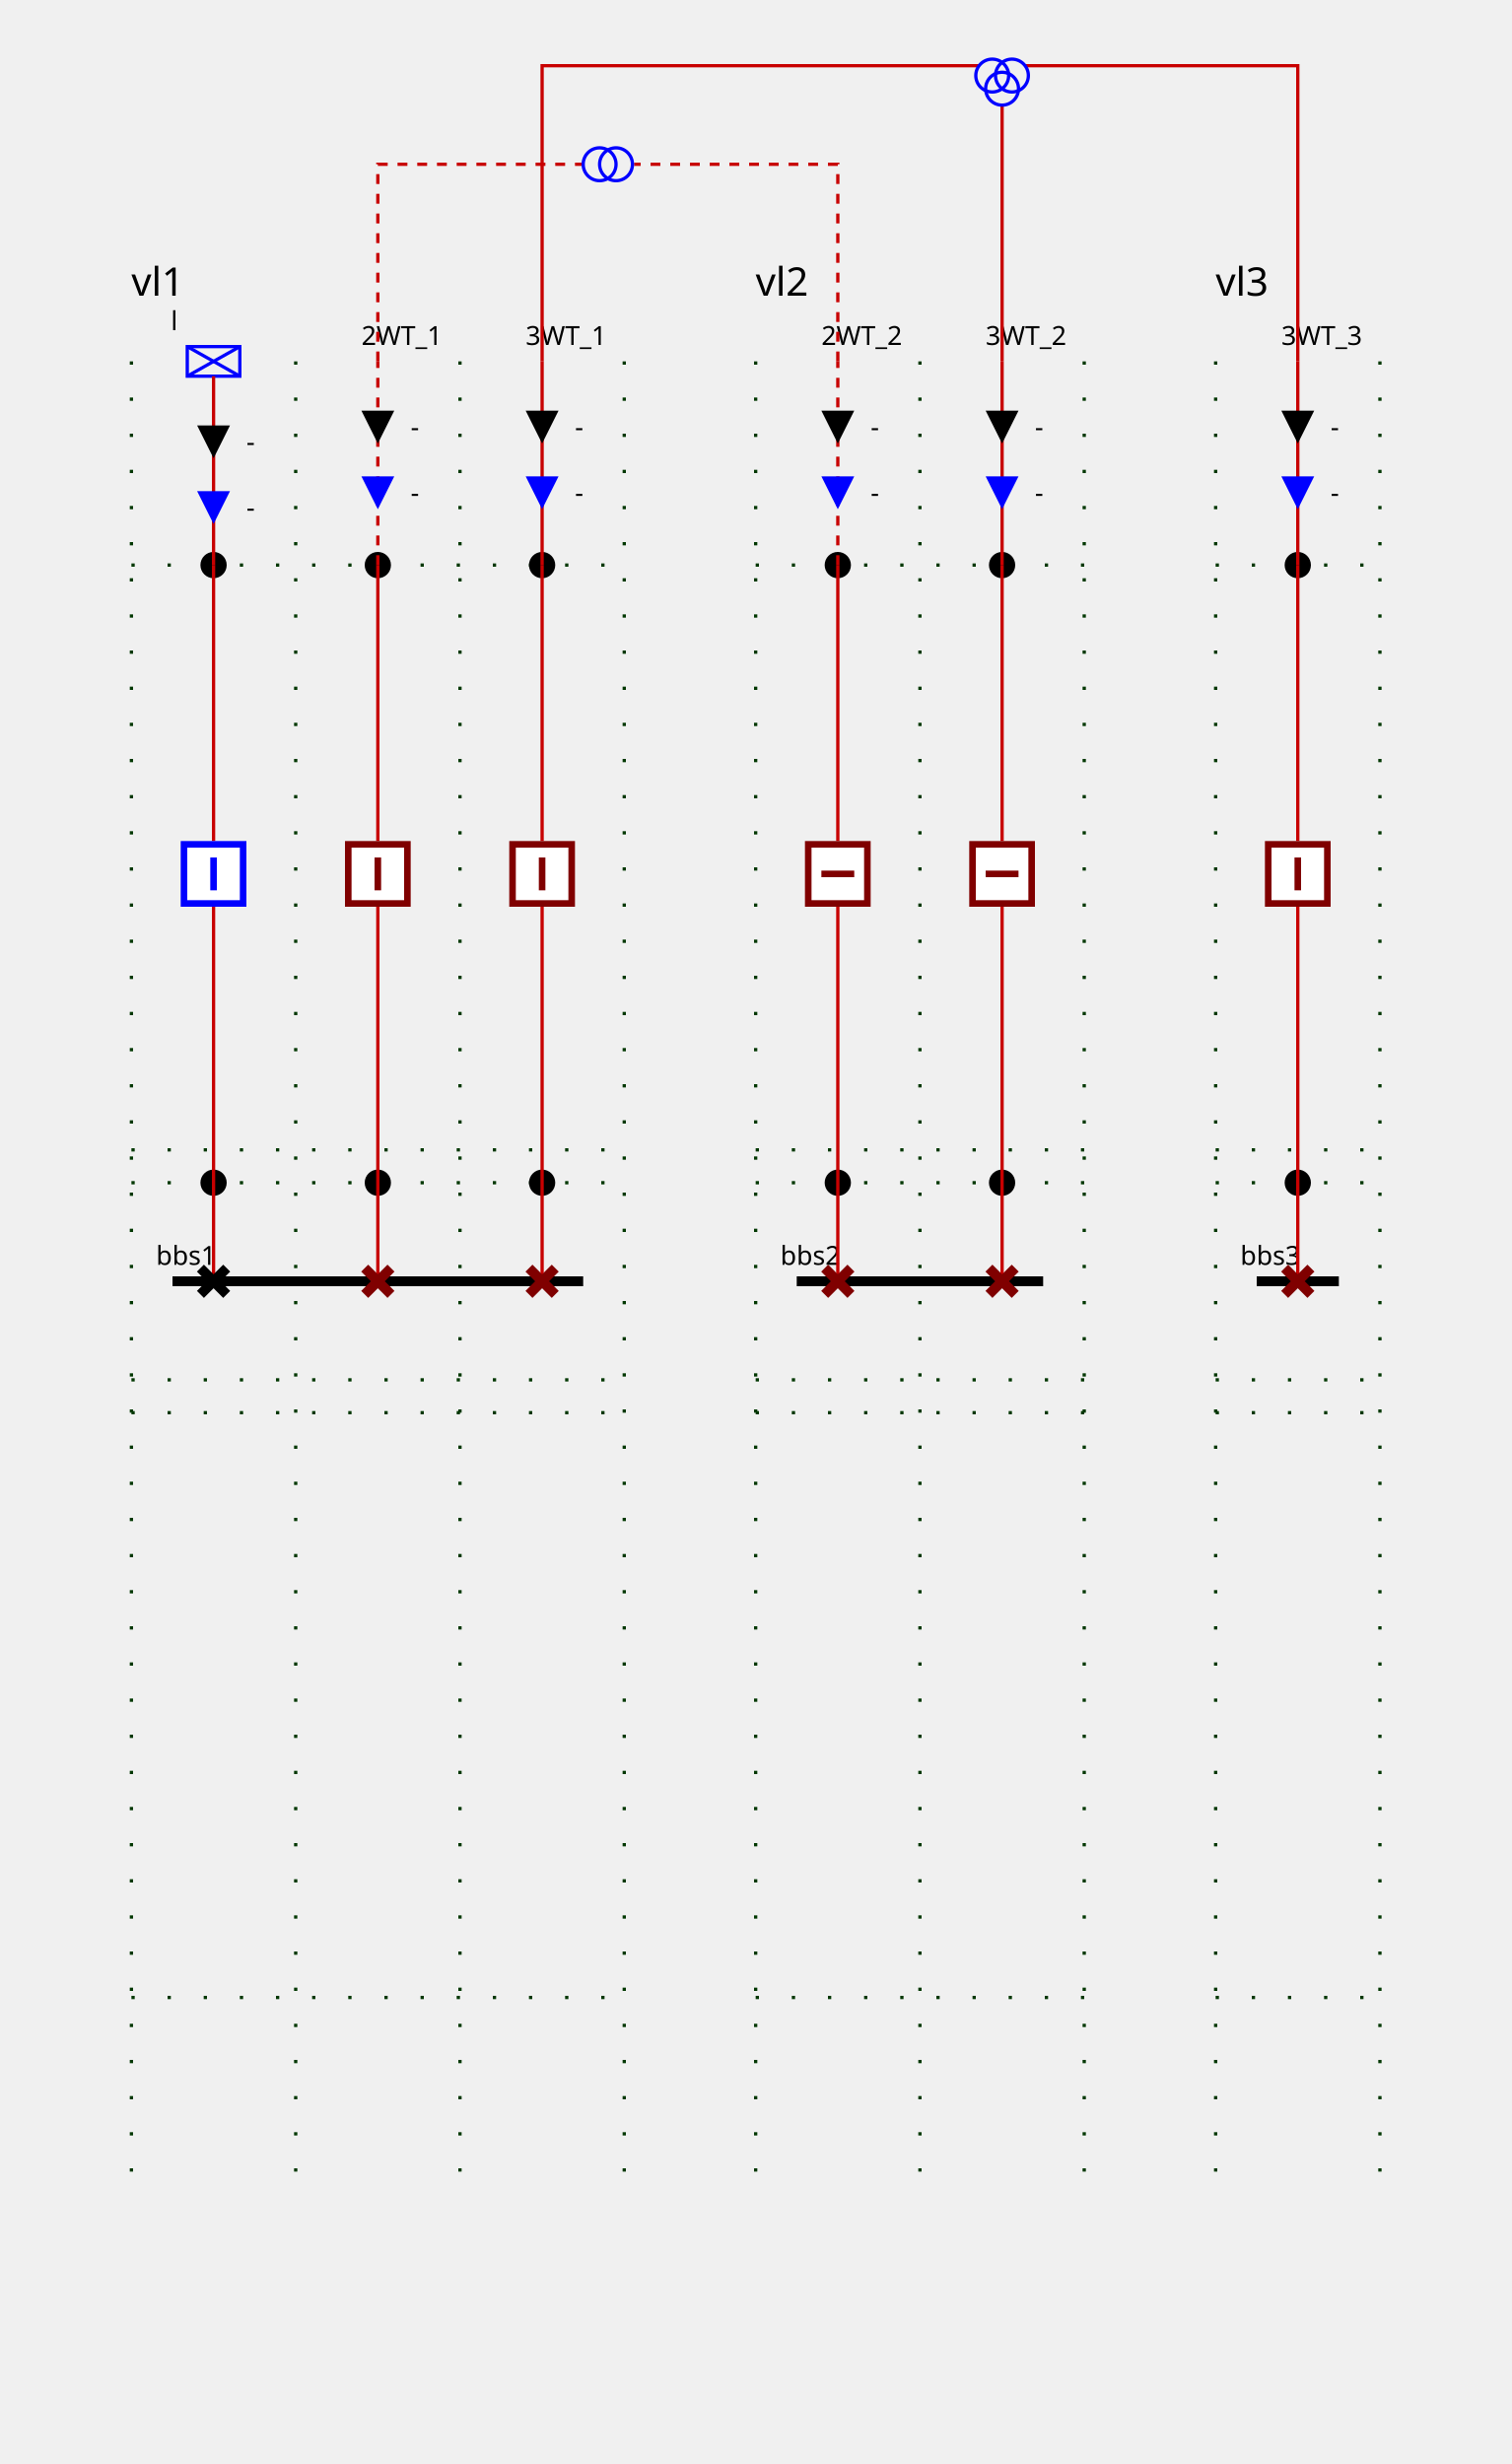
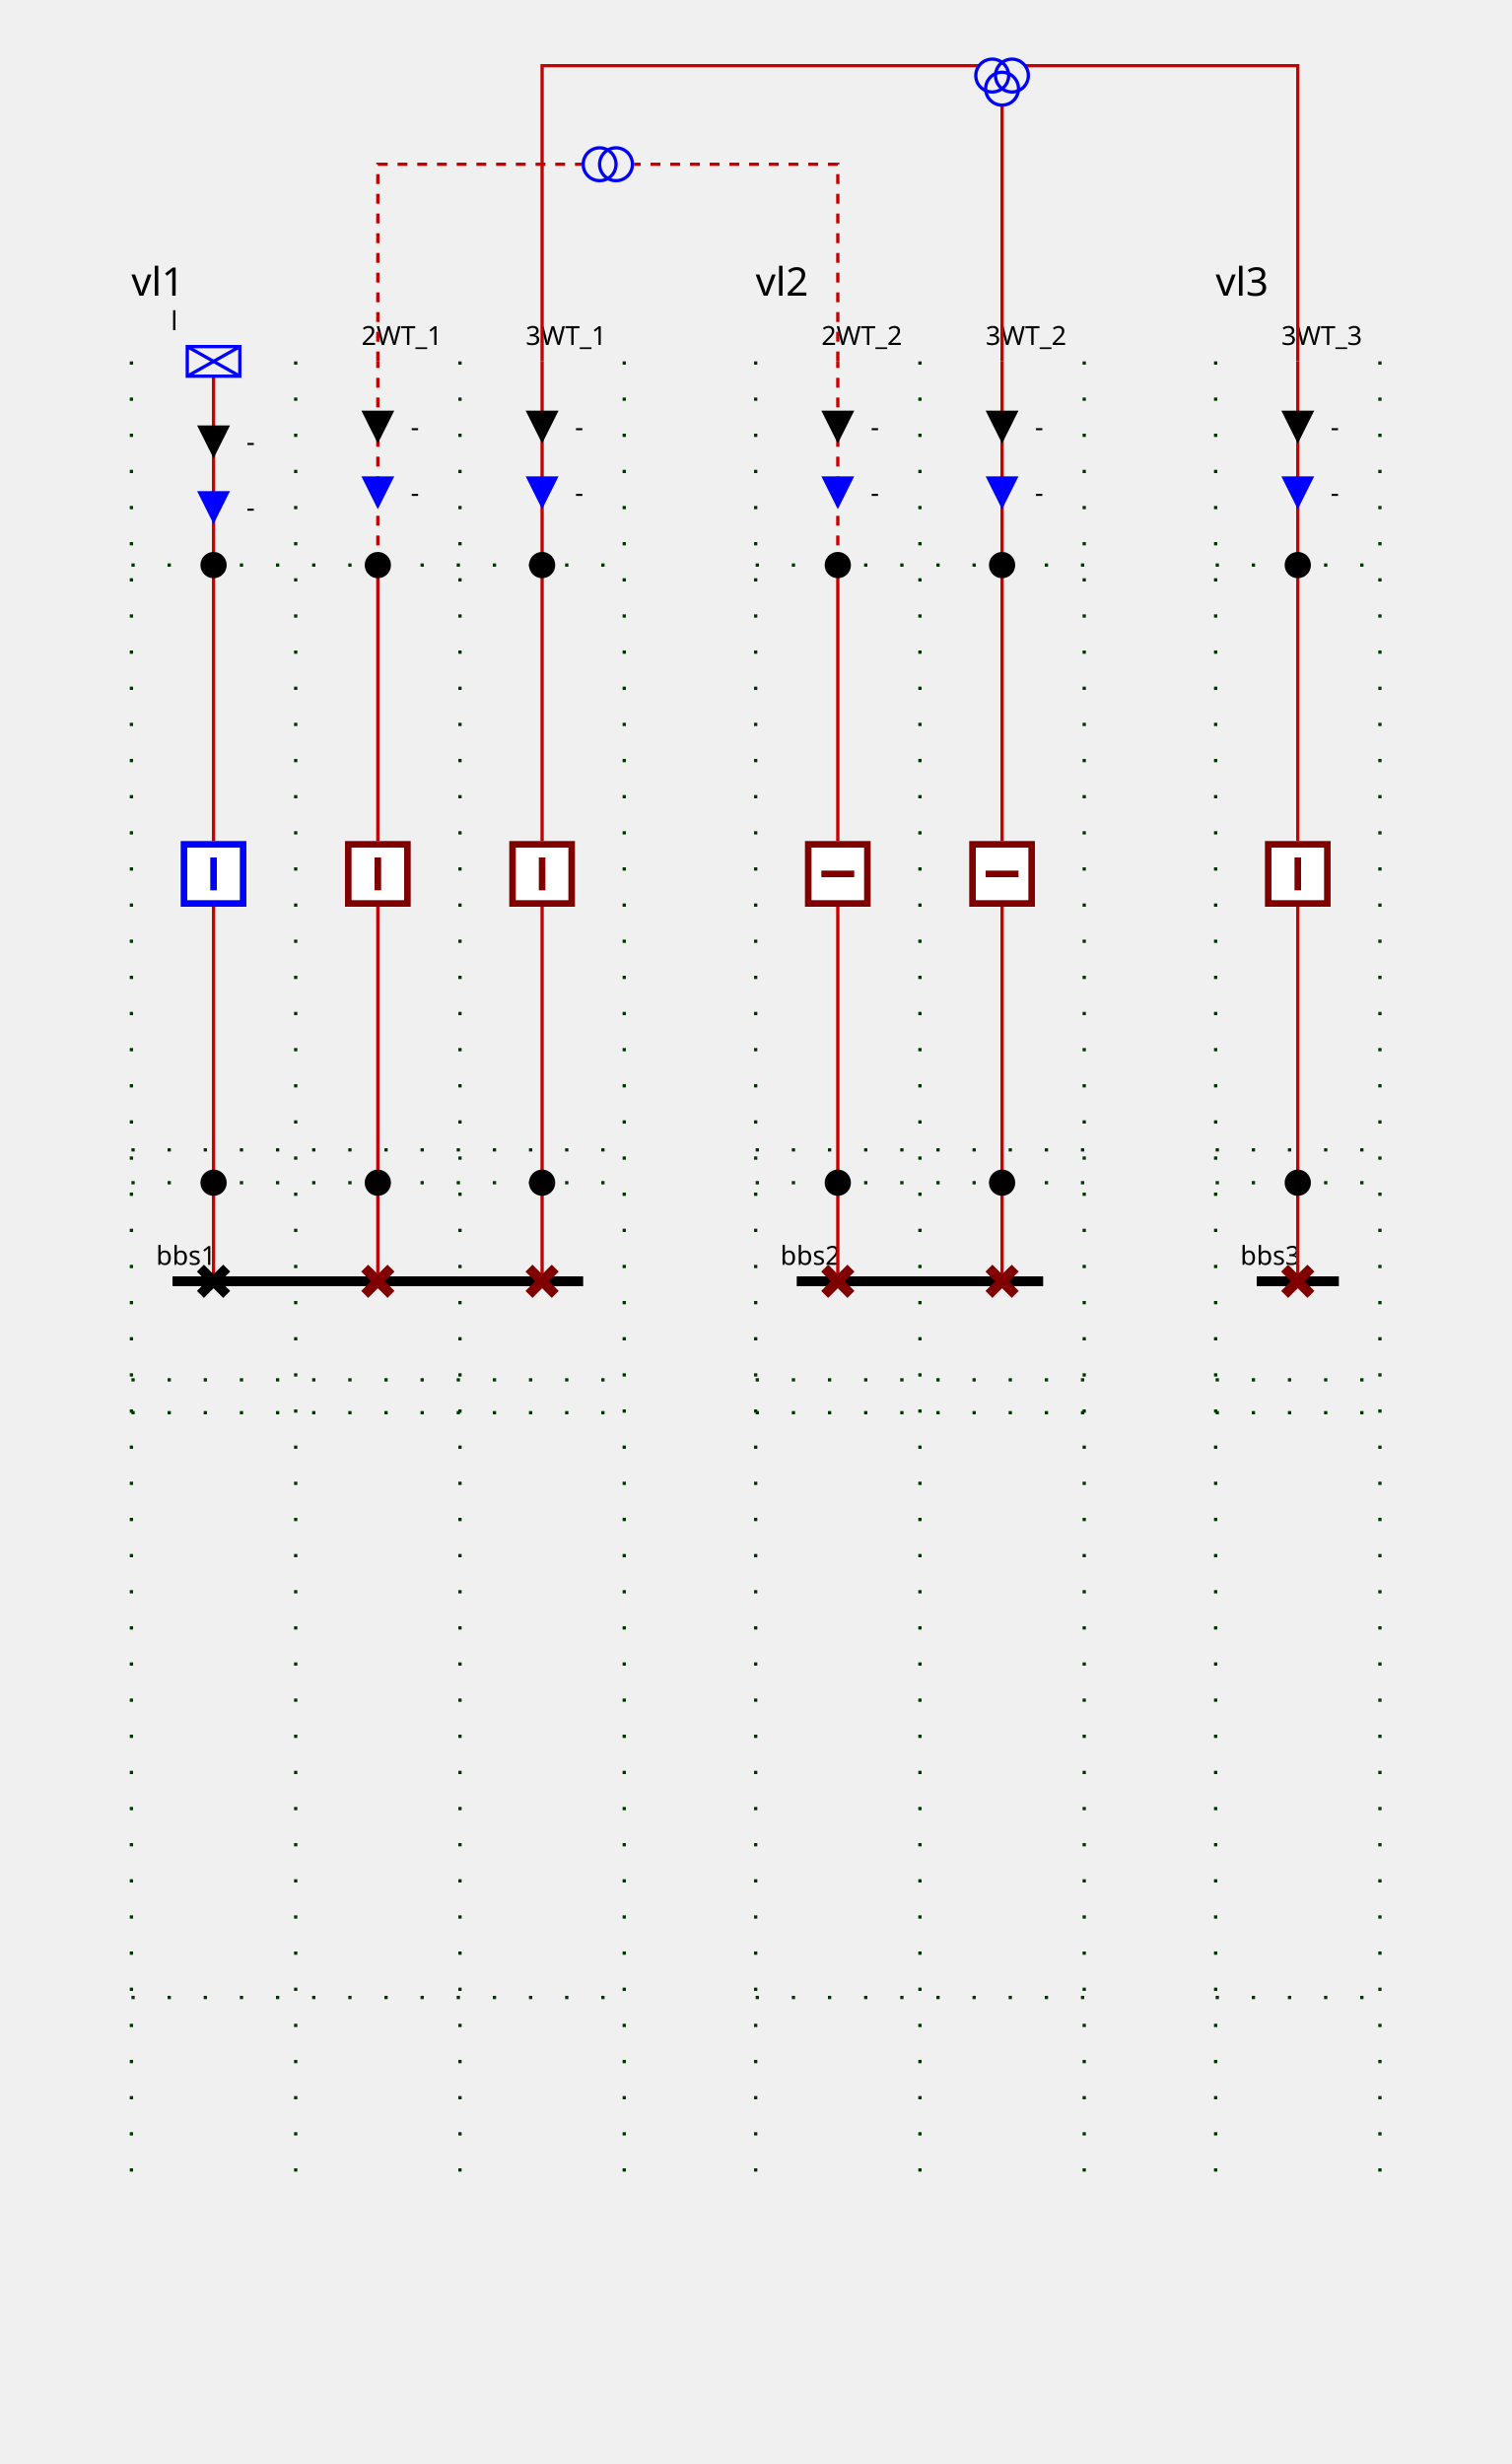
<svg xmlns="http://www.w3.org/2000/svg" height="750.0" viewBox="0 0 460.0 750.0" width="460.0">
  <style>
/* ----------------------------------------------------------------------- */
/* File: tautologies.css ------------------------------------------------- */
.sld-out .sld-arrow-in {visibility: hidden}
.sld-in .sld-arrow-out {visibility: hidden}
.sld-closed .sld-sw-open {visibility: hidden}
.sld-open .sld-sw-closed {visibility: hidden}
.sld-hidden-node {visibility: hidden}
.sld-top-feeder .sld-label {dominant-baseline: auto}
.sld-bottom-feeder .sld-label {dominant-baseline: hanging}
.sld-arrow-p .sld-label {dominant-baseline: middle}
.sld-arrow-q .sld-label {dominant-baseline: middle}
/* ----------------------------------------------------------------------- */
/* File: topologicalBaseVoltages.css ------------------------------------- */
.sld-disconnected {--sld-vl-color: #808080}
.sld-vl300to500-0 {--sld-vl-color: #FF0000}
.sld-vl300to500-1 {--sld-vl-color: #7F6C00}
.sld-vl300to500-2 {--sld-vl-color: #F6B2FF}
.sld-vl300to500-3 {--sld-vl-color: #996700}
.sld-vl300to500-4 {--sld-vl-color: #FF85EB}
.sld-vl300to500-5 {--sld-vl-color: #B25B00}
.sld-vl300to500-6 {--sld-vl-color: #FF59B5}
.sld-vl300to500-7 {--sld-vl-color: #CC4400}
.sld-vl300to500-8 {--sld-vl-color: #FF2C67}
.sld-vl300to500-9 {--sld-vl-color: #E52600}
.sld-vl180to300-0 {--sld-vl-color: #218B21}
.sld-vl180to300-1 {--sld-vl-color: #0D4940}
.sld-vl180to300-2 {--sld-vl-color: #DFDAB9}
.sld-vl180to300-3 {--sld-vl-color: #105640}
.sld-vl180to300-4 {--sld-vl-color: #C2CB92}
.sld-vl180to300-5 {--sld-vl-color: #14643C}
.sld-vl180to300-6 {--sld-vl-color: #95B66B}
.sld-vl180to300-7 {--sld-vl-color: #187036}
.sld-vl180to300-8 {--sld-vl-color: #5FA046}
.sld-vl180to300-9 {--sld-vl-color: #1C7E2D}
.sld-vl120to180-0 {--sld-vl-color: #00AFAE}
.sld-vl120to180-1 {--sld-vl-color: #000D58}
.sld-vl120to180-2 {--sld-vl-color: #B8E7B2}
.sld-vl120to180-3 {--sld-vl-color: #002169}
.sld-vl120to180-4 {--sld-vl-color: #85D993}
.sld-vl120to180-5 {--sld-vl-color: #003C7B}
.sld-vl120to180-6 {--sld-vl-color: #59CB8B}
.sld-vl120to180-7 {--sld-vl-color: #005C8C}
.sld-vl120to180-8 {--sld-vl-color: #2CBD94}
.sld-vl120to180-9 {--sld-vl-color: #00839E}
.sld-vl70to120-0 {--sld-vl-color: #CC5500}
.sld-vl70to120-1 {--sld-vl-color: #4A6600}
.sld-vl70to120-2 {--sld-vl-color: #EFB2DD}
.sld-vl70to120-3 {--sld-vl-color: #6E7A00}
.sld-vl70to120-4 {--sld-vl-color: #E685AE}
.sld-vl70to120-5 {--sld-vl-color: #8E8400}
.sld-vl70to120-6 {--sld-vl-color: #DD596B}
.sld-vl70to120-7 {--sld-vl-color: #A37B00}
.sld-vl70to120-8 {--sld-vl-color: #D4432C}
.sld-vl70to120-9 {--sld-vl-color: #B76B00}
.sld-vl50to70-0 {--sld-vl-color: #A020EF}
.sld-vl50to70-1 {--sld-vl-color: #7F0848}
.sld-vl50to70-2 {--sld-vl-color: #B7DBFE}
.sld-vl50to70-3 {--sld-vl-color: #960C6D}
.sld-vl50to70-4 {--sld-vl-color: #8DA6FE}
.sld-vl50to70-5 {--sld-vl-color: #AD109A}
.sld-vl50to70-6 {--sld-vl-color: #6F66FB}
.sld-vl50to70-7 {--sld-vl-color: #BC14C4}
.sld-vl50to70-8 {--sld-vl-color: #7F42F6}
.sld-vl50to70-9 {--sld-vl-color: #B11AD9}
.sld-vl30to50-0 {--sld-vl-color: #FF8290}
.sld-vl30to50-1 {--sld-vl-color: #7F6F41}
.sld-vl30to50-2 {--sld-vl-color: #F6D9FF}
.sld-vl30to50-3 {--sld-vl-color: #99784E}
.sld-vl30to50-4 {--sld-vl-color: #FFC3FB}
.sld-vl30to50-5 {--sld-vl-color: #B27D5B}
.sld-vl30to50-6 {--sld-vl-color: #FFADE3}
.sld-vl30to50-7 {--sld-vl-color: #CC7E68}
.sld-vl30to50-8 {--sld-vl-color: #FF97BF}
.sld-vl30to50-9 {--sld-vl-color: #E57B75}
.sld-vl0to30-0 {--sld-vl-color: #AAAE27}
.sld-vl0to30-1 {--sld-vl-color: #195B0F}
.sld-vl0to30-2 {--sld-vl-color: #EABABE}
.sld-vl0to30-3 {--sld-vl-color: #2D6C13}
.sld-vl0to30-4 {--sld-vl-color: #DDA193}
.sld-vl0to30-5 {--sld-vl-color: #477D17}
.sld-vl0to30-6 {--sld-vl-color: #CE9A6E}
.sld-vl0to30-7 {--sld-vl-color: #648D1C}
.sld-vl0to30-8 {--sld-vl-color: #BEA04A}
.sld-vl0to30-9 {--sld-vl-color: #869D22}
/* ----------------------------------------------------------------------- */
/* File : highlightLineStates.css ---------------------------------------- */
.sld-feeder-disconnected {stroke: black}
.sld-feeder-connected-disconnected {stroke-dasharray: 3,3}
.sld-feeder-disconnected-connected {stroke: black; stroke-dasharray: 3,3}
/* ----------------------------------------------------------------------- */
/* File : components.css ------------------------------------------------- */
/* Stroke black */
.sld-disconnector {stroke-width: 3; stroke: black; fill: none}
/* Stroke blue */
.sld-breaker {stroke-width: 2; stroke: blue; fill:white}
.sld-load-break-switch {stroke: blue; fill: white}
/* Stroke --sld-vl-color with fallback black */
.sld-bus-connection {fill: var(--sld-vl-color, black)}
.sld-cell-shape-flat .sld-bus-connection {visibility: hidden}
.sld-busbar-section {stroke: var(--sld-vl-color, black); stroke-width: 3; fill: none}
/* Stroke --sld-vl-color with fallback red */
.sld-wire {stroke: var(--sld-vl-color, #c80000); fill: none}
/* Stroke --sld-vl-color with fallback blue */
.sld-load {stroke: var(--sld-vl-color, blue); fill: none}
.sld-generator {stroke: var(--sld-vl-color, blue); fill: none}
.sld-two-wt {stroke: var(--sld-vl-color, blue); fill: none}
.sld-three-wt {stroke: var(--sld-vl-color, blue); fill: none}
.sld-winding {stroke: var(--sld-vl-color, blue); fill: none}
.sld-capacitor {stroke: var(--sld-vl-color, blue); fill: none}
.sld-inductor {stroke: var(--sld-vl-color, blue); fill: none}
.sld-pst {stroke: var(--sld-vl-color, blue); fill: none}
.sld-pst-arrow {stroke: black; fill: none}
.sld-svc {stroke: var(--sld-vl-color, blue); fill: none}
.sld-vsc {stroke: var(--sld-vl-color, blue); font-size: 7.43px; fill: none}
/* Stroke none &amp; fill: --sld-vl-color */
.sld-node-infos {stroke: none; fill: var(--sld-vl-color, black)}
/* Stroke none &amp; fill: black */
.sld-label {stroke: none; fill: black; font: 8px "Verdana"}
.sld-graph-label {stroke: none; fill: black; font: 12px "Verdana"}
.sld-node {stroke: none; fill: black}
.sld-flash {stroke: none; fill: black}
.sld-lock {stroke: none; fill: black}
/* Specific */
.sld-grid {stroke: #003700; stroke-dasharray: 1,10}
.sld-arrow-p {fill:black}
.sld-arrow-q {fill:blue}
.sld-frame {fill: var(--sld-background-color, transparent)}
/* Stroke maroon for fictitious switch */
.sld-breaker.sld-fictitious {stroke: maroon}
.sld-disconnector.sld-fictitious {stroke: maroon}
.sld-load-break-switch.sld-fictitious {stroke: maroon}
.sld-busbar-section.sld-fictitious {stroke: var(--sld-vl-color, #c80000); stroke-width: 1}

</style>
  <rect class="sld-frame" height="100%" width="100%" />
  <g>
    <g class="sld-grid" id="GRID_vl1">
      <line x1="40.0" x2="40.0" y1="110.0" y2="670.0" />
      <line x1="90.0" x2="90.0" y1="110.0" y2="670.0" />
      <line x1="140.0" x2="140.0" y1="110.0" y2="670.0" />
      <line x1="190.0" x2="190.0" y1="110.0" y2="670.0" />
      <line x1="40.0" x2="190.0" y1="360.0" y2="360.0" />
      <line x1="40.0" x2="190.0" y1="350.0" y2="350.0" />
      <line x1="40.0" x2="190.0" y1="172.0" y2="172.0" />
      <line x1="40.0" x2="190.0" y1="420.0" y2="420.0" />
      <line x1="40.0" x2="190.0" y1="430.0" y2="430.0" />
      <line x1="40.0" x2="190.0" y1="608.0" y2="608.0" />
    </g>
    <g class="sld-grid" id="GRID_vl2">
      <line x1="230.0" x2="230.0" y1="110.0" y2="670.0" />
      <line x1="280.0" x2="280.0" y1="110.0" y2="670.0" />
      <line x1="330.0" x2="330.0" y1="110.0" y2="670.0" />
      <line x1="230.0" x2="330.0" y1="360.0" y2="360.0" />
      <line x1="230.0" x2="330.0" y1="350.0" y2="350.0" />
      <line x1="230.0" x2="330.0" y1="172.0" y2="172.0" />
      <line x1="230.0" x2="330.0" y1="420.0" y2="420.0" />
      <line x1="230.0" x2="330.0" y1="430.0" y2="430.0" />
      <line x1="230.0" x2="330.0" y1="608.0" y2="608.0" />
    </g>
    <g class="sld-grid" id="GRID_vl3">
      <line x1="370.0" x2="370.0" y1="110.0" y2="670.0" />
      <line x1="420.0" x2="420.0" y1="110.0" y2="670.0" />
      <line x1="370.0" x2="420.0" y1="360.0" y2="360.0" />
      <line x1="370.0" x2="420.0" y1="350.0" y2="350.0" />
      <line x1="370.0" x2="420.0" y1="172.0" y2="172.0" />
      <line x1="370.0" x2="420.0" y1="420.0" y2="420.0" />
      <line x1="370.0" x2="420.0" y1="430.0" y2="430.0" />
      <line x1="370.0" x2="420.0" y1="608.0" y2="608.0" />
    </g>
    <g id="LABEL_VL_vl1">
      <text class="sld-graph-label" x="40.0" y="90.0">vl1</text>
    </g>
    <g class="sld-busbar-section sld-vl300to500-0" id="idbbs1" transform="translate(52.5,390.0)">
      <line x1="0" x2="125.0" y1="0" y2="0" />
      <text class="sld-label" id="bbs1_NW_LABEL" x="-5.0" y="-5.0">bbs1</text>
    </g>
    <g class="sld-extern-cell" id="idEXTERN_32_0">
+       <g class="sld-wire sld-vl300to500-0" id="_95_vl1_95_d_95_INTERNAL_95_vl1_95_d">
+         <polyline points="65.0,390.0,65.0,360.0" />
+       </g>
+       <g class="sld-wire sld-vl300to500-0" id="_95_vl1_95_b_95_INTERNAL_95_vl1_95_d">
+         <polyline points="65.0,276.0,65.0,360.0" />
+       </g>
+       <g class="sld-wire sld-vl300to500-0" id="_95_vl1_95_b_95_INTERNAL_95_vl1_95_l">
+         <polyline points="65.0,256.0,65.0,172.0" />
+       </g>
+       <g class="sld-wire sld-vl300to500-0" id="_95_vl1_95_INTERNAL_95_vl1_95_l_95_l">
+         <polyline points="65.0,172.0,65.0,114.5" />
+       </g>
+       <g class="sld-arrow-p sld-in" id="idl_ARROW_ACTIVE" transform="translate(60.0,129.5)">
+         <polygon class="sld-arrow-in" points="0,0 10,0 5,10" />
+         <polygon class="sld-arrow-out" points="5,0 10,10 0,10" />
+         <text class="sld-label" x="15.0" y="5.0">-</text>
+       </g>
+       <g class="sld-arrow-q sld-in" id="idl_ARROW_REACTIVE" transform="translate(60.0,149.5)">
+         <polygon class="sld-arrow-in" points="0,0 10,0 5,10" />
+         <polygon class="sld-arrow-out" points="5,0 10,10 0,10" />
+         <text class="sld-label" x="15.0" y="5.0">-</text>
+       </g>
+       <g class="sld-disconnector sld-closed sld-vl300to500-0" id="idd" transform="translate(61.0,386.0)">
+         <path class="sld-sw-closed" d="M0,0 8,8 M8,0 0,8" />
+         <path class="sld-sw-open" d="M8,0 0,8" />
+       </g>
      <g class="sld-node sld-fictitious sld-vl300to500-0" id="idINTERNAL_95_vl1_95_d" transform="translate(61.0,356.0)">
        <circle cx="4" cy="4" r="4" />
+       </g>
+       <g class="sld-breaker sld-closed sld-vl300to500-0" id="idb" transform="translate(55.0,256.0)">
+         <path class="sld-sw-closed" d="M1,1 V19 H19 V1z M10,5 V15" />
+         <path class="sld-sw-open" d="M1,1 V19 H19 V1z M5,10 H15" />
      </g>
      <g class="sld-node sld-fictitious sld-vl300to500-0" id="idINTERNAL_95_vl1_95_l" transform="translate(61.0,168.0)">
        <circle cx="4" cy="4" r="4" />
      </g>
      <g class="sld-load sld-top-feeder sld-vl300to500-0" id="idl" transform="translate(57.0,105.5)">
        <rect height="9" width="16" />
        <line x1="0" x2="16" y1="0" y2="9" />
        <line x1="16" x2="0" y1="0" y2="9" />
        <text class="sld-label" id="l_N_LABEL" x="-5.0" y="-5.0">l</text>
      </g>
-       <g class="sld-wire sld-vl300to500-0" id="_95_vl1_95_d_95_INTERNAL_95_vl1_95_d">
-         <polyline points="65.0,390.0,65.0,360.0" />
-       </g>
-       <g class="sld-wire sld-vl300to500-0" id="_95_vl1_95_b_95_INTERNAL_95_vl1_95_d">
-         <polyline points="65.0,276.0,65.0,360.0" />
-       </g>
-       <g class="sld-wire sld-vl300to500-0" id="_95_vl1_95_b_95_INTERNAL_95_vl1_95_l">
-         <polyline points="65.0,256.0,65.0,172.0" />
-       </g>
-       <g class="sld-wire sld-vl300to500-0" id="_95_vl1_95_INTERNAL_95_vl1_95_l_95_l">
-         <polyline points="65.0,172.0,65.0,114.5" />
-       </g>
-       <g class="sld-arrow-p sld-in" id="idl_ARROW_ACTIVE" transform="translate(60.0,129.5)">
-         <polygon class="sld-arrow-in" points="0,0 10,0 5,10" />
-         <polygon class="sld-arrow-out" points="5,0 10,10 0,10" />
-         <text class="sld-label" x="15.0" y="5.0">-</text>
-       </g>
-       <g class="sld-arrow-q sld-in" id="idl_ARROW_REACTIVE" transform="translate(60.0,149.5)">
-         <polygon class="sld-arrow-in" points="0,0 10,0 5,10" />
-         <polygon class="sld-arrow-out" points="5,0 10,10 0,10" />
-         <text class="sld-label" x="15.0" y="5.0">-</text>
-       </g>
-       <g class="sld-disconnector sld-closed sld-vl300to500-0" id="idd" transform="translate(61.0,386.0)">
-         <path class="sld-sw-closed" d="M0,0 8,8 M8,0 0,8" />
-         <path class="sld-sw-open" d="M8,0 0,8" />
-       </g>
-       <g class="sld-breaker sld-closed sld-vl300to500-0" id="idb" transform="translate(55.0,256.0)">
-         <path class="sld-sw-closed" d="M1,1 V19 H19 V1z M10,5 V15" />
-         <path class="sld-sw-open" d="M1,1 V19 H19 V1z M5,10 H15" />
-       </g>
    </g>
    <g class="sld-extern-cell" id="idEXTERN_32_1">
+       <g class="sld-wire sld-vl300to500-0" id="_95_vl1_95_d2WT_95_1_95_INTERNAL_95_vl1_95_d2WT_95_1">
+         <polyline points="115.0,390.0,115.0,360.0" />
+       </g>
+       <g class="sld-wire sld-vl300to500-0" id="_95_vl1_95_b2WT_95_1_95_INTERNAL_95_vl1_95_d2WT_95_1">
+         <polyline points="115.0,276.0,115.0,360.0" />
+       </g>
+       <g class="sld-wire sld-vl300to500-0" id="_95_vl1_95_b2WT_95_1_95_INTERNAL_95_vl1_95_2WT_95_ONE">
+         <polyline points="115.0,256.0,115.0,172.0" />
+       </g>
+       <g class="sld-wire sld-vl300to500-0 sld-feeder-connected-disconnected" id="_95_vl1_95_INTERNAL_95_vl1_95_2WT_95_ONE_95_2WT_95_ONE">
+         <polyline points="115.0,172.0,115.0,110.0" />
+       </g>
+       <g class="sld-arrow-p sld-in" id="id2WT_95_ONE_ARROW_ACTIVE" transform="translate(110.0,125.0)">
+         <polygon class="sld-arrow-in" points="0,0 10,0 5,10" />
+         <polygon class="sld-arrow-out" points="5,0 10,10 0,10" />
+         <text class="sld-label" x="15.0" y="5.0">-</text>
+       </g>
+       <g class="sld-arrow-q sld-in" id="id2WT_95_ONE_ARROW_REACTIVE" transform="translate(110.0,145.0)">
+         <polygon class="sld-arrow-in" points="0,0 10,0 5,10" />
+         <polygon class="sld-arrow-out" points="5,0 10,10 0,10" />
+         <text class="sld-label" x="15.0" y="5.0">-</text>
+       </g>
+       <g class="sld-disconnector sld-closed sld-fictitious sld-vl300to500-0" id="idd2WT_95_1" transform="translate(111.0,386.0)">
+         <path class="sld-sw-closed" d="M0,0 8,8 M8,0 0,8" />
+         <path class="sld-sw-open" d="M8,0 0,8" />
+       </g>
      <g class="sld-node sld-fictitious sld-vl300to500-0" id="idINTERNAL_95_vl1_95_d2WT_95_1" transform="translate(111.0,356.0)">
        <circle cx="4" cy="4" r="4" />
+       </g>
+       <g class="sld-breaker sld-closed sld-fictitious sld-vl300to500-0" id="idb2WT_95_1" transform="translate(105.0,256.0)">
+         <path class="sld-sw-closed" d="M1,1 V19 H19 V1z M10,5 V15" />
+         <path class="sld-sw-open" d="M1,1 V19 H19 V1z M5,10 H15" />
      </g>
      <g class="sld-node sld-fictitious sld-vl300to500-0" id="idINTERNAL_95_vl1_95_2WT_95_ONE" transform="translate(111.0,168.0)">
        <circle cx="4" cy="4" r="4" />
      </g>
      <g class="sld-top-feeder sld-vl300to500-0" id="id2WT_95_ONE" transform="translate(115.0,110.0)">
        <text class="sld-label" id="2WT_ONE_N_LABEL" x="-5.0" y="-5.0">2WT_1</text>
      </g>
-       <g class="sld-wire sld-vl300to500-0" id="_95_vl1_95_d2WT_95_1_95_INTERNAL_95_vl1_95_d2WT_95_1">
-         <polyline points="115.0,390.0,115.0,360.0" />
-       </g>
-       <g class="sld-wire sld-vl300to500-0" id="_95_vl1_95_b2WT_95_1_95_INTERNAL_95_vl1_95_d2WT_95_1">
-         <polyline points="115.0,276.0,115.0,360.0" />
-       </g>
-       <g class="sld-wire sld-vl300to500-0" id="_95_vl1_95_b2WT_95_1_95_INTERNAL_95_vl1_95_2WT_95_ONE">
-         <polyline points="115.0,256.0,115.0,172.0" />
-       </g>
-       <g class="sld-wire sld-vl300to500-0 sld-feeder-connected-disconnected" id="_95_vl1_95_INTERNAL_95_vl1_95_2WT_95_ONE_95_2WT_95_ONE">
-         <polyline points="115.0,172.0,115.0,110.0" />
-       </g>
-       <g class="sld-arrow-p sld-in" id="id2WT_95_ONE_ARROW_ACTIVE" transform="translate(110.0,125.0)">
-         <polygon class="sld-arrow-in" points="0,0 10,0 5,10" />
-         <polygon class="sld-arrow-out" points="5,0 10,10 0,10" />
-         <text class="sld-label" x="15.0" y="5.0">-</text>
-       </g>
-       <g class="sld-arrow-q sld-in" id="id2WT_95_ONE_ARROW_REACTIVE" transform="translate(110.0,145.0)">
-         <polygon class="sld-arrow-in" points="0,0 10,0 5,10" />
-         <polygon class="sld-arrow-out" points="5,0 10,10 0,10" />
-         <text class="sld-label" x="15.0" y="5.0">-</text>
-       </g>
-       <g class="sld-disconnector sld-closed sld-fictitious sld-vl300to500-0" id="idd2WT_95_1" transform="translate(111.0,386.0)">
-         <path class="sld-sw-closed" d="M0,0 8,8 M8,0 0,8" />
-         <path class="sld-sw-open" d="M8,0 0,8" />
-       </g>
-       <g class="sld-breaker sld-closed sld-fictitious sld-vl300to500-0" id="idb2WT_95_1" transform="translate(105.0,256.0)">
-         <path class="sld-sw-closed" d="M1,1 V19 H19 V1z M10,5 V15" />
-         <path class="sld-sw-open" d="M1,1 V19 H19 V1z M5,10 H15" />
-       </g>
    </g>
    <g class="sld-extern-cell" id="idEXTERN_32_2">
+       <g class="sld-wire sld-vl300to500-0" id="_95_vl1_95_d3WT_95_1_95_INTERNAL_95_vl1_95_d3WT_95_1">
+         <polyline points="165.0,390.0,165.0,360.0" />
+       </g>
+       <g class="sld-wire sld-vl300to500-0" id="_95_vl1_95_b3WT_95_1_95_INTERNAL_95_vl1_95_d3WT_95_1">
+         <polyline points="165.0,276.0,165.0,360.0" />
+       </g>
+       <g class="sld-wire sld-vl300to500-0" id="_95_vl1_95_b3WT_95_1_95_INTERNAL_95_vl1_95_3WT_95_ONE">
+         <polyline points="165.0,256.0,165.0,172.0" />
+       </g>
+       <g class="sld-wire sld-vl300to500-0" id="_95_vl1_95_INTERNAL_95_vl1_95_3WT_95_ONE_95_3WT_95_ONE">
+         <polyline points="165.0,172.0,165.0,110.0" />
+       </g>
+       <g class="sld-arrow-p sld-in" id="id3WT_95_ONE_ARROW_ACTIVE" transform="translate(160.0,125.0)">
+         <polygon class="sld-arrow-in" points="0,0 10,0 5,10" />
+         <polygon class="sld-arrow-out" points="5,0 10,10 0,10" />
+         <text class="sld-label" x="15.0" y="5.0">-</text>
+       </g>
+       <g class="sld-arrow-q sld-in" id="id3WT_95_ONE_ARROW_REACTIVE" transform="translate(160.0,145.0)">
+         <polygon class="sld-arrow-in" points="0,0 10,0 5,10" />
+         <polygon class="sld-arrow-out" points="5,0 10,10 0,10" />
+         <text class="sld-label" x="15.0" y="5.0">-</text>
+       </g>
+       <g class="sld-disconnector sld-closed sld-fictitious sld-vl300to500-0" id="idd3WT_95_1" transform="translate(161.0,386.0)">
+         <path class="sld-sw-closed" d="M0,0 8,8 M8,0 0,8" />
+         <path class="sld-sw-open" d="M8,0 0,8" />
+       </g>
      <g class="sld-node sld-fictitious sld-vl300to500-0" id="idINTERNAL_95_vl1_95_d3WT_95_1" transform="translate(161.0,356.0)">
        <circle cx="4" cy="4" r="4" />
+       </g>
+       <g class="sld-breaker sld-closed sld-fictitious sld-vl300to500-0" id="idb3WT_95_1" transform="translate(155.0,256.0)">
+         <path class="sld-sw-closed" d="M1,1 V19 H19 V1z M10,5 V15" />
+         <path class="sld-sw-open" d="M1,1 V19 H19 V1z M5,10 H15" />
      </g>
      <g class="sld-node sld-fictitious sld-vl300to500-0" id="idINTERNAL_95_vl1_95_3WT_95_ONE" transform="translate(161.0,168.0)">
        <circle cx="4" cy="4" r="4" />
      </g>
      <g class="sld-top-feeder sld-vl300to500-0" id="id3WT_95_ONE" transform="translate(165.0,110.0)">
        <text class="sld-label" id="3WT_ONE_N_LABEL" x="-5.0" y="-5.0">3WT_1</text>
-       </g>
-       <g class="sld-wire sld-vl300to500-0" id="_95_vl1_95_d3WT_95_1_95_INTERNAL_95_vl1_95_d3WT_95_1">
-         <polyline points="165.0,390.0,165.0,360.0" />
-       </g>
-       <g class="sld-wire sld-vl300to500-0" id="_95_vl1_95_b3WT_95_1_95_INTERNAL_95_vl1_95_d3WT_95_1">
-         <polyline points="165.0,276.0,165.0,360.0" />
-       </g>
-       <g class="sld-wire sld-vl300to500-0" id="_95_vl1_95_b3WT_95_1_95_INTERNAL_95_vl1_95_3WT_95_ONE">
-         <polyline points="165.0,256.0,165.0,172.0" />
-       </g>
-       <g class="sld-wire sld-vl300to500-0" id="_95_vl1_95_INTERNAL_95_vl1_95_3WT_95_ONE_95_3WT_95_ONE">
-         <polyline points="165.0,172.0,165.0,110.0" />
-       </g>
-       <g class="sld-arrow-p sld-in" id="id3WT_95_ONE_ARROW_ACTIVE" transform="translate(160.0,125.0)">
-         <polygon class="sld-arrow-in" points="0,0 10,0 5,10" />
-         <polygon class="sld-arrow-out" points="5,0 10,10 0,10" />
-         <text class="sld-label" x="15.0" y="5.0">-</text>
-       </g>
-       <g class="sld-arrow-q sld-in" id="id3WT_95_ONE_ARROW_REACTIVE" transform="translate(160.0,145.0)">
-         <polygon class="sld-arrow-in" points="0,0 10,0 5,10" />
-         <polygon class="sld-arrow-out" points="5,0 10,10 0,10" />
-         <text class="sld-label" x="15.0" y="5.0">-</text>
-       </g>
-       <g class="sld-disconnector sld-closed sld-fictitious sld-vl300to500-0" id="idd3WT_95_1" transform="translate(161.0,386.0)">
-         <path class="sld-sw-closed" d="M0,0 8,8 M8,0 0,8" />
-         <path class="sld-sw-open" d="M8,0 0,8" />
-       </g>
-       <g class="sld-breaker sld-closed sld-fictitious sld-vl300to500-0" id="idb3WT_95_1" transform="translate(155.0,256.0)">
-         <path class="sld-sw-closed" d="M1,1 V19 H19 V1z M10,5 V15" />
-         <path class="sld-sw-open" d="M1,1 V19 H19 V1z M5,10 H15" />
      </g>
    </g>
    <g id="LABEL_VL_vl2">
      <text class="sld-graph-label" x="230.0" y="90.0">vl2</text>
    </g>
    <g class="sld-busbar-section sld-disconnected" id="idbbs2" transform="translate(242.5,390.0)">
      <line x1="0" x2="75.0" y1="0" y2="0" />
      <text class="sld-label" id="bbs2_NW_LABEL" x="-5.0" y="-5.0">bbs2</text>
    </g>
    <g class="sld-extern-cell" id="idEXTERN_32_0">
+       <g class="sld-wire sld-disconnected" id="_95_vl2_95_d2WT_95_2_95_INTERNAL_95_vl2_95_d2WT_95_2">
+         <polyline points="255.0,390.0,255.0,360.0" />
+       </g>
+       <g class="sld-wire sld-disconnected" id="_95_vl2_95_b2WT_95_2_95_INTERNAL_95_vl2_95_d2WT_95_2">
+         <polyline points="255.0,276.0,255.0,360.0" />
+       </g>
+       <g class="sld-wire sld-disconnected" id="_95_vl2_95_b2WT_95_2_95_INTERNAL_95_vl2_95_2WT_95_TWO">
+         <polyline points="255.0,256.0,255.0,172.0" />
+       </g>
+       <g class="sld-wire sld-disconnected sld-feeder-disconnected-connected" id="_95_vl2_95_INTERNAL_95_vl2_95_2WT_95_TWO_95_2WT_95_TWO">
+         <polyline points="255.0,172.0,255.0,110.0" />
+       </g>
+       <g class="sld-arrow-p sld-in" id="id2WT_95_TWO_ARROW_ACTIVE" transform="translate(250.0,125.0)">
+         <polygon class="sld-arrow-in" points="0,0 10,0 5,10" />
+         <polygon class="sld-arrow-out" points="5,0 10,10 0,10" />
+         <text class="sld-label" x="15.0" y="5.0">-</text>
+       </g>
+       <g class="sld-arrow-q sld-in" id="id2WT_95_TWO_ARROW_REACTIVE" transform="translate(250.0,145.0)">
+         <polygon class="sld-arrow-in" points="0,0 10,0 5,10" />
+         <polygon class="sld-arrow-out" points="5,0 10,10 0,10" />
+         <text class="sld-label" x="15.0" y="5.0">-</text>
+       </g>
+       <g class="sld-disconnector sld-closed sld-fictitious sld-disconnected" id="idd2WT_95_2" transform="translate(251.0,386.0)">
+         <path class="sld-sw-closed" d="M0,0 8,8 M8,0 0,8" />
+         <path class="sld-sw-open" d="M8,0 0,8" />
+       </g>
      <g class="sld-node sld-fictitious sld-disconnected" id="idINTERNAL_95_vl2_95_d2WT_95_2" transform="translate(251.0,356.0)">
        <circle cx="4" cy="4" r="4" />
+       </g>
+       <g class="sld-breaker sld-open sld-fictitious sld-disconnected" id="idb2WT_95_2" transform="translate(245.0,256.0)">
+         <path class="sld-sw-closed" d="M1,1 V19 H19 V1z M10,5 V15" />
+         <path class="sld-sw-open" d="M1,1 V19 H19 V1z M5,10 H15" />
      </g>
      <g class="sld-node sld-fictitious sld-disconnected" id="idINTERNAL_95_vl2_95_2WT_95_TWO" transform="translate(251.0,168.0)">
        <circle cx="4" cy="4" r="4" />
      </g>
      <g class="sld-top-feeder sld-disconnected" id="id2WT_95_TWO" transform="translate(255.0,110.0)">
        <text class="sld-label" id="2WT_TWO_N_LABEL" x="-5.0" y="-5.0">2WT_2</text>
      </g>
-       <g class="sld-wire sld-disconnected" id="_95_vl2_95_d2WT_95_2_95_INTERNAL_95_vl2_95_d2WT_95_2">
-         <polyline points="255.0,390.0,255.0,360.0" />
-       </g>
-       <g class="sld-wire sld-disconnected" id="_95_vl2_95_b2WT_95_2_95_INTERNAL_95_vl2_95_d2WT_95_2">
-         <polyline points="255.0,276.0,255.0,360.0" />
-       </g>
-       <g class="sld-wire sld-disconnected" id="_95_vl2_95_b2WT_95_2_95_INTERNAL_95_vl2_95_2WT_95_TWO">
-         <polyline points="255.0,256.0,255.0,172.0" />
-       </g>
-       <g class="sld-wire sld-disconnected sld-feeder-disconnected-connected" id="_95_vl2_95_INTERNAL_95_vl2_95_2WT_95_TWO_95_2WT_95_TWO">
-         <polyline points="255.0,172.0,255.0,110.0" />
-       </g>
-       <g class="sld-arrow-p sld-in" id="id2WT_95_TWO_ARROW_ACTIVE" transform="translate(250.0,125.0)">
-         <polygon class="sld-arrow-in" points="0,0 10,0 5,10" />
-         <polygon class="sld-arrow-out" points="5,0 10,10 0,10" />
-         <text class="sld-label" x="15.0" y="5.0">-</text>
-       </g>
-       <g class="sld-arrow-q sld-in" id="id2WT_95_TWO_ARROW_REACTIVE" transform="translate(250.0,145.0)">
-         <polygon class="sld-arrow-in" points="0,0 10,0 5,10" />
-         <polygon class="sld-arrow-out" points="5,0 10,10 0,10" />
-         <text class="sld-label" x="15.0" y="5.0">-</text>
-       </g>
-       <g class="sld-disconnector sld-closed sld-fictitious sld-disconnected" id="idd2WT_95_2" transform="translate(251.0,386.0)">
-         <path class="sld-sw-closed" d="M0,0 8,8 M8,0 0,8" />
-         <path class="sld-sw-open" d="M8,0 0,8" />
-       </g>
-       <g class="sld-breaker sld-open sld-fictitious sld-disconnected" id="idb2WT_95_2" transform="translate(245.0,256.0)">
-         <path class="sld-sw-closed" d="M1,1 V19 H19 V1z M10,5 V15" />
-         <path class="sld-sw-open" d="M1,1 V19 H19 V1z M5,10 H15" />
-       </g>
    </g>
    <g class="sld-extern-cell" id="idEXTERN_32_1">
+       <g class="sld-wire sld-disconnected" id="_95_vl2_95_d3WT_95_2_95_INTERNAL_95_vl2_95_d3WT_95_2">
+         <polyline points="305.0,390.0,305.0,360.0" />
+       </g>
+       <g class="sld-wire sld-disconnected" id="_95_vl2_95_b3WT_95_2_95_INTERNAL_95_vl2_95_d3WT_95_2">
+         <polyline points="305.0,276.0,305.0,360.0" />
+       </g>
+       <g class="sld-wire sld-disconnected" id="_95_vl2_95_b3WT_95_2_95_INTERNAL_95_vl2_95_3WT_95_TWO">
+         <polyline points="305.0,256.0,305.0,172.0" />
+       </g>
+       <g class="sld-wire sld-disconnected sld-feeder-disconnected" id="_95_vl2_95_INTERNAL_95_vl2_95_3WT_95_TWO_95_3WT_95_TWO">
+         <polyline points="305.0,172.0,305.0,110.0" />
+       </g>
+       <g class="sld-arrow-p sld-in" id="id3WT_95_TWO_ARROW_ACTIVE" transform="translate(300.0,125.0)">
+         <polygon class="sld-arrow-in" points="0,0 10,0 5,10" />
+         <polygon class="sld-arrow-out" points="5,0 10,10 0,10" />
+         <text class="sld-label" x="15.0" y="5.0">-</text>
+       </g>
+       <g class="sld-arrow-q sld-in" id="id3WT_95_TWO_ARROW_REACTIVE" transform="translate(300.0,145.0)">
+         <polygon class="sld-arrow-in" points="0,0 10,0 5,10" />
+         <polygon class="sld-arrow-out" points="5,0 10,10 0,10" />
+         <text class="sld-label" x="15.0" y="5.0">-</text>
+       </g>
+       <g class="sld-disconnector sld-closed sld-fictitious sld-disconnected" id="idd3WT_95_2" transform="translate(301.0,386.0)">
+         <path class="sld-sw-closed" d="M0,0 8,8 M8,0 0,8" />
+         <path class="sld-sw-open" d="M8,0 0,8" />
+       </g>
      <g class="sld-node sld-fictitious sld-disconnected" id="idINTERNAL_95_vl2_95_d3WT_95_2" transform="translate(301.0,356.0)">
        <circle cx="4" cy="4" r="4" />
+       </g>
+       <g class="sld-breaker sld-open sld-fictitious sld-disconnected" id="idb3WT_95_2" transform="translate(295.0,256.0)">
+         <path class="sld-sw-closed" d="M1,1 V19 H19 V1z M10,5 V15" />
+         <path class="sld-sw-open" d="M1,1 V19 H19 V1z M5,10 H15" />
      </g>
      <g class="sld-node sld-fictitious sld-disconnected" id="idINTERNAL_95_vl2_95_3WT_95_TWO" transform="translate(301.0,168.0)">
        <circle cx="4" cy="4" r="4" />
      </g>
      <g class="sld-top-feeder sld-disconnected" id="id3WT_95_TWO" transform="translate(305.0,110.0)">
        <text class="sld-label" id="3WT_TWO_N_LABEL" x="-5.0" y="-5.0">3WT_2</text>
-       </g>
-       <g class="sld-wire sld-disconnected" id="_95_vl2_95_d3WT_95_2_95_INTERNAL_95_vl2_95_d3WT_95_2">
-         <polyline points="305.0,390.0,305.0,360.0" />
-       </g>
-       <g class="sld-wire sld-disconnected" id="_95_vl2_95_b3WT_95_2_95_INTERNAL_95_vl2_95_d3WT_95_2">
-         <polyline points="305.0,276.0,305.0,360.0" />
-       </g>
-       <g class="sld-wire sld-disconnected" id="_95_vl2_95_b3WT_95_2_95_INTERNAL_95_vl2_95_3WT_95_TWO">
-         <polyline points="305.0,256.0,305.0,172.0" />
-       </g>
-       <g class="sld-wire sld-disconnected sld-feeder-disconnected" id="_95_vl2_95_INTERNAL_95_vl2_95_3WT_95_TWO_95_3WT_95_TWO">
-         <polyline points="305.0,172.0,305.0,110.0" />
-       </g>
-       <g class="sld-arrow-p sld-in" id="id3WT_95_TWO_ARROW_ACTIVE" transform="translate(300.0,125.0)">
-         <polygon class="sld-arrow-in" points="0,0 10,0 5,10" />
-         <polygon class="sld-arrow-out" points="5,0 10,10 0,10" />
-         <text class="sld-label" x="15.0" y="5.0">-</text>
-       </g>
-       <g class="sld-arrow-q sld-in" id="id3WT_95_TWO_ARROW_REACTIVE" transform="translate(300.0,145.0)">
-         <polygon class="sld-arrow-in" points="0,0 10,0 5,10" />
-         <polygon class="sld-arrow-out" points="5,0 10,10 0,10" />
-         <text class="sld-label" x="15.0" y="5.0">-</text>
-       </g>
-       <g class="sld-disconnector sld-closed sld-fictitious sld-disconnected" id="idd3WT_95_2" transform="translate(301.0,386.0)">
-         <path class="sld-sw-closed" d="M0,0 8,8 M8,0 0,8" />
-         <path class="sld-sw-open" d="M8,0 0,8" />
-       </g>
-       <g class="sld-breaker sld-open sld-fictitious sld-disconnected" id="idb3WT_95_2" transform="translate(295.0,256.0)">
-         <path class="sld-sw-closed" d="M1,1 V19 H19 V1z M10,5 V15" />
-         <path class="sld-sw-open" d="M1,1 V19 H19 V1z M5,10 H15" />
      </g>
    </g>
    <g id="LABEL_VL_vl3">
      <text class="sld-graph-label" x="370.0" y="90.0">vl3</text>
    </g>
    <g class="sld-busbar-section sld-vl50to70-0" id="idbbs3" transform="translate(382.5,390.0)">
      <line x1="0" x2="25.0" y1="0" y2="0" />
      <text class="sld-label" id="bbs3_NW_LABEL" x="-5.0" y="-5.0">bbs3</text>
    </g>
    <g class="sld-extern-cell" id="idEXTERN_32_0">
+       <g class="sld-wire sld-vl50to70-0" id="_95_vl3_95_d3WT_95_3_95_INTERNAL_95_vl3_95_d3WT_95_3">
+         <polyline points="395.0,390.0,395.0,360.0" />
+       </g>
+       <g class="sld-wire sld-vl50to70-0" id="_95_vl3_95_b3WT_95_3_95_INTERNAL_95_vl3_95_d3WT_95_3">
+         <polyline points="395.0,276.0,395.0,360.0" />
+       </g>
+       <g class="sld-wire sld-vl50to70-0" id="_95_vl3_95_b3WT_95_3_95_INTERNAL_95_vl3_95_3WT_95_THREE">
+         <polyline points="395.0,256.0,395.0,172.0" />
+       </g>
+       <g class="sld-wire sld-vl50to70-0" id="_95_vl3_95_INTERNAL_95_vl3_95_3WT_95_THREE_95_3WT_95_THREE">
+         <polyline points="395.0,172.0,395.0,110.0" />
+       </g>
+       <g class="sld-arrow-p sld-in" id="id3WT_95_THREE_ARROW_ACTIVE" transform="translate(390.0,125.0)">
+         <polygon class="sld-arrow-in" points="0,0 10,0 5,10" />
+         <polygon class="sld-arrow-out" points="5,0 10,10 0,10" />
+         <text class="sld-label" x="15.0" y="5.0">-</text>
+       </g>
+       <g class="sld-arrow-q sld-in" id="id3WT_95_THREE_ARROW_REACTIVE" transform="translate(390.0,145.0)">
+         <polygon class="sld-arrow-in" points="0,0 10,0 5,10" />
+         <polygon class="sld-arrow-out" points="5,0 10,10 0,10" />
+         <text class="sld-label" x="15.0" y="5.0">-</text>
+       </g>
+       <g class="sld-disconnector sld-closed sld-fictitious sld-vl50to70-0" id="idd3WT_95_3" transform="translate(391.0,386.0)">
+         <path class="sld-sw-closed" d="M0,0 8,8 M8,0 0,8" />
+         <path class="sld-sw-open" d="M8,0 0,8" />
+       </g>
      <g class="sld-node sld-fictitious sld-vl50to70-0" id="idINTERNAL_95_vl3_95_d3WT_95_3" transform="translate(391.0,356.0)">
        <circle cx="4" cy="4" r="4" />
+       </g>
+       <g class="sld-breaker sld-closed sld-fictitious sld-vl50to70-0" id="idb3WT_95_3" transform="translate(385.0,256.0)">
+         <path class="sld-sw-closed" d="M1,1 V19 H19 V1z M10,5 V15" />
+         <path class="sld-sw-open" d="M1,1 V19 H19 V1z M5,10 H15" />
      </g>
      <g class="sld-node sld-fictitious sld-vl50to70-0" id="idINTERNAL_95_vl3_95_3WT_95_THREE" transform="translate(391.0,168.0)">
        <circle cx="4" cy="4" r="4" />
      </g>
      <g class="sld-top-feeder sld-vl50to70-0" id="id3WT_95_THREE" transform="translate(395.0,110.0)">
        <text class="sld-label" id="3WT_THREE_N_LABEL" x="-5.0" y="-5.0">3WT_3</text>
-       </g>
-       <g class="sld-wire sld-vl50to70-0" id="_95_vl3_95_d3WT_95_3_95_INTERNAL_95_vl3_95_d3WT_95_3">
-         <polyline points="395.0,390.0,395.0,360.0" />
-       </g>
-       <g class="sld-wire sld-vl50to70-0" id="_95_vl3_95_b3WT_95_3_95_INTERNAL_95_vl3_95_d3WT_95_3">
-         <polyline points="395.0,276.0,395.0,360.0" />
-       </g>
-       <g class="sld-wire sld-vl50to70-0" id="_95_vl3_95_b3WT_95_3_95_INTERNAL_95_vl3_95_3WT_95_THREE">
-         <polyline points="395.0,256.0,395.0,172.0" />
-       </g>
-       <g class="sld-wire sld-vl50to70-0" id="_95_vl3_95_INTERNAL_95_vl3_95_3WT_95_THREE_95_3WT_95_THREE">
-         <polyline points="395.0,172.0,395.0,110.0" />
-       </g>
-       <g class="sld-arrow-p sld-in" id="id3WT_95_THREE_ARROW_ACTIVE" transform="translate(390.0,125.0)">
-         <polygon class="sld-arrow-in" points="0,0 10,0 5,10" />
-         <polygon class="sld-arrow-out" points="5,0 10,10 0,10" />
-         <text class="sld-label" x="15.0" y="5.0">-</text>
-       </g>
-       <g class="sld-arrow-q sld-in" id="id3WT_95_THREE_ARROW_REACTIVE" transform="translate(390.0,145.0)">
-         <polygon class="sld-arrow-in" points="0,0 10,0 5,10" />
-         <polygon class="sld-arrow-out" points="5,0 10,10 0,10" />
-         <text class="sld-label" x="15.0" y="5.0">-</text>
-       </g>
-       <g class="sld-disconnector sld-closed sld-fictitious sld-vl50to70-0" id="idd3WT_95_3" transform="translate(391.0,386.0)">
-         <path class="sld-sw-closed" d="M0,0 8,8 M8,0 0,8" />
-         <path class="sld-sw-open" d="M8,0 0,8" />
-       </g>
-       <g class="sld-breaker sld-closed sld-fictitious sld-vl50to70-0" id="idb3WT_95_3" transform="translate(385.0,256.0)">
-         <path class="sld-sw-closed" d="M1,1 V19 H19 V1z M10,5 V15" />
-         <path class="sld-sw-open" d="M1,1 V19 H19 V1z M5,10 H15" />
      </g>
    </g>
    <g class="sld-wire sld-vl300to500-0 sld-feeder-connected-disconnected" id="idEDGE_95_2WT_95_ONE">
      <polyline points="115.0,110.0,115.0,50.0,177.0,50.0" />
    </g>
    <g class="sld-wire sld-disconnected sld-feeder-disconnected-connected" id="idEDGE_95_2WT_95_TWO">
      <polyline points="255.0,110.0,255.0,50.0,193.0,50.0" />
    </g>
    <g class="sld-wire sld-vl300to500-0" id="idEDGE_95_3WT_95_ONE">
      <polyline points="165.0,110.0,165.0,20.0,298.0,20.0" />
    </g>
    <g class="sld-wire sld-disconnected sld-feeder-disconnected" id="idEDGE_95_3WT_95_TWO">
      <polyline points="305.0,110.0,305.0,32.0" />
    </g>
    <g class="sld-wire sld-vl50to70-0" id="idEDGE_95_3WT_95_THREE">
      <polyline points="395.0,110.0,395.0,20.0,312.0,20.0" />
    </g>
    <g class="sld-two-wt sld-fictitious" id="id2WT" transform="translate(180.0,42.5)">
      <circle class="sld-vl300to500-0 sld-winding" cx="5" cy="10" r="5" transform="rotate(90.0,5.0,7.5)" />
      <circle class="sld-disconnected sld-winding" cx="5" cy="5" r="5" transform="rotate(90.0,5.0,7.5)" />
    </g>
    <g class="sld-three-wt sld-fictitious" id="id3WT" transform="translate(297.0,8.0)">
      <circle class="sld-vl300to500-0 sld-winding" cx="5" cy="15" r="5" />
      <circle class="sld-vl50to70-0 sld-winding" cx="11" cy="15" r="5" />
      <circle class="sld-disconnected sld-winding" cx="8" cy="19" r="5" />
    </g>
  </g>
</svg>
